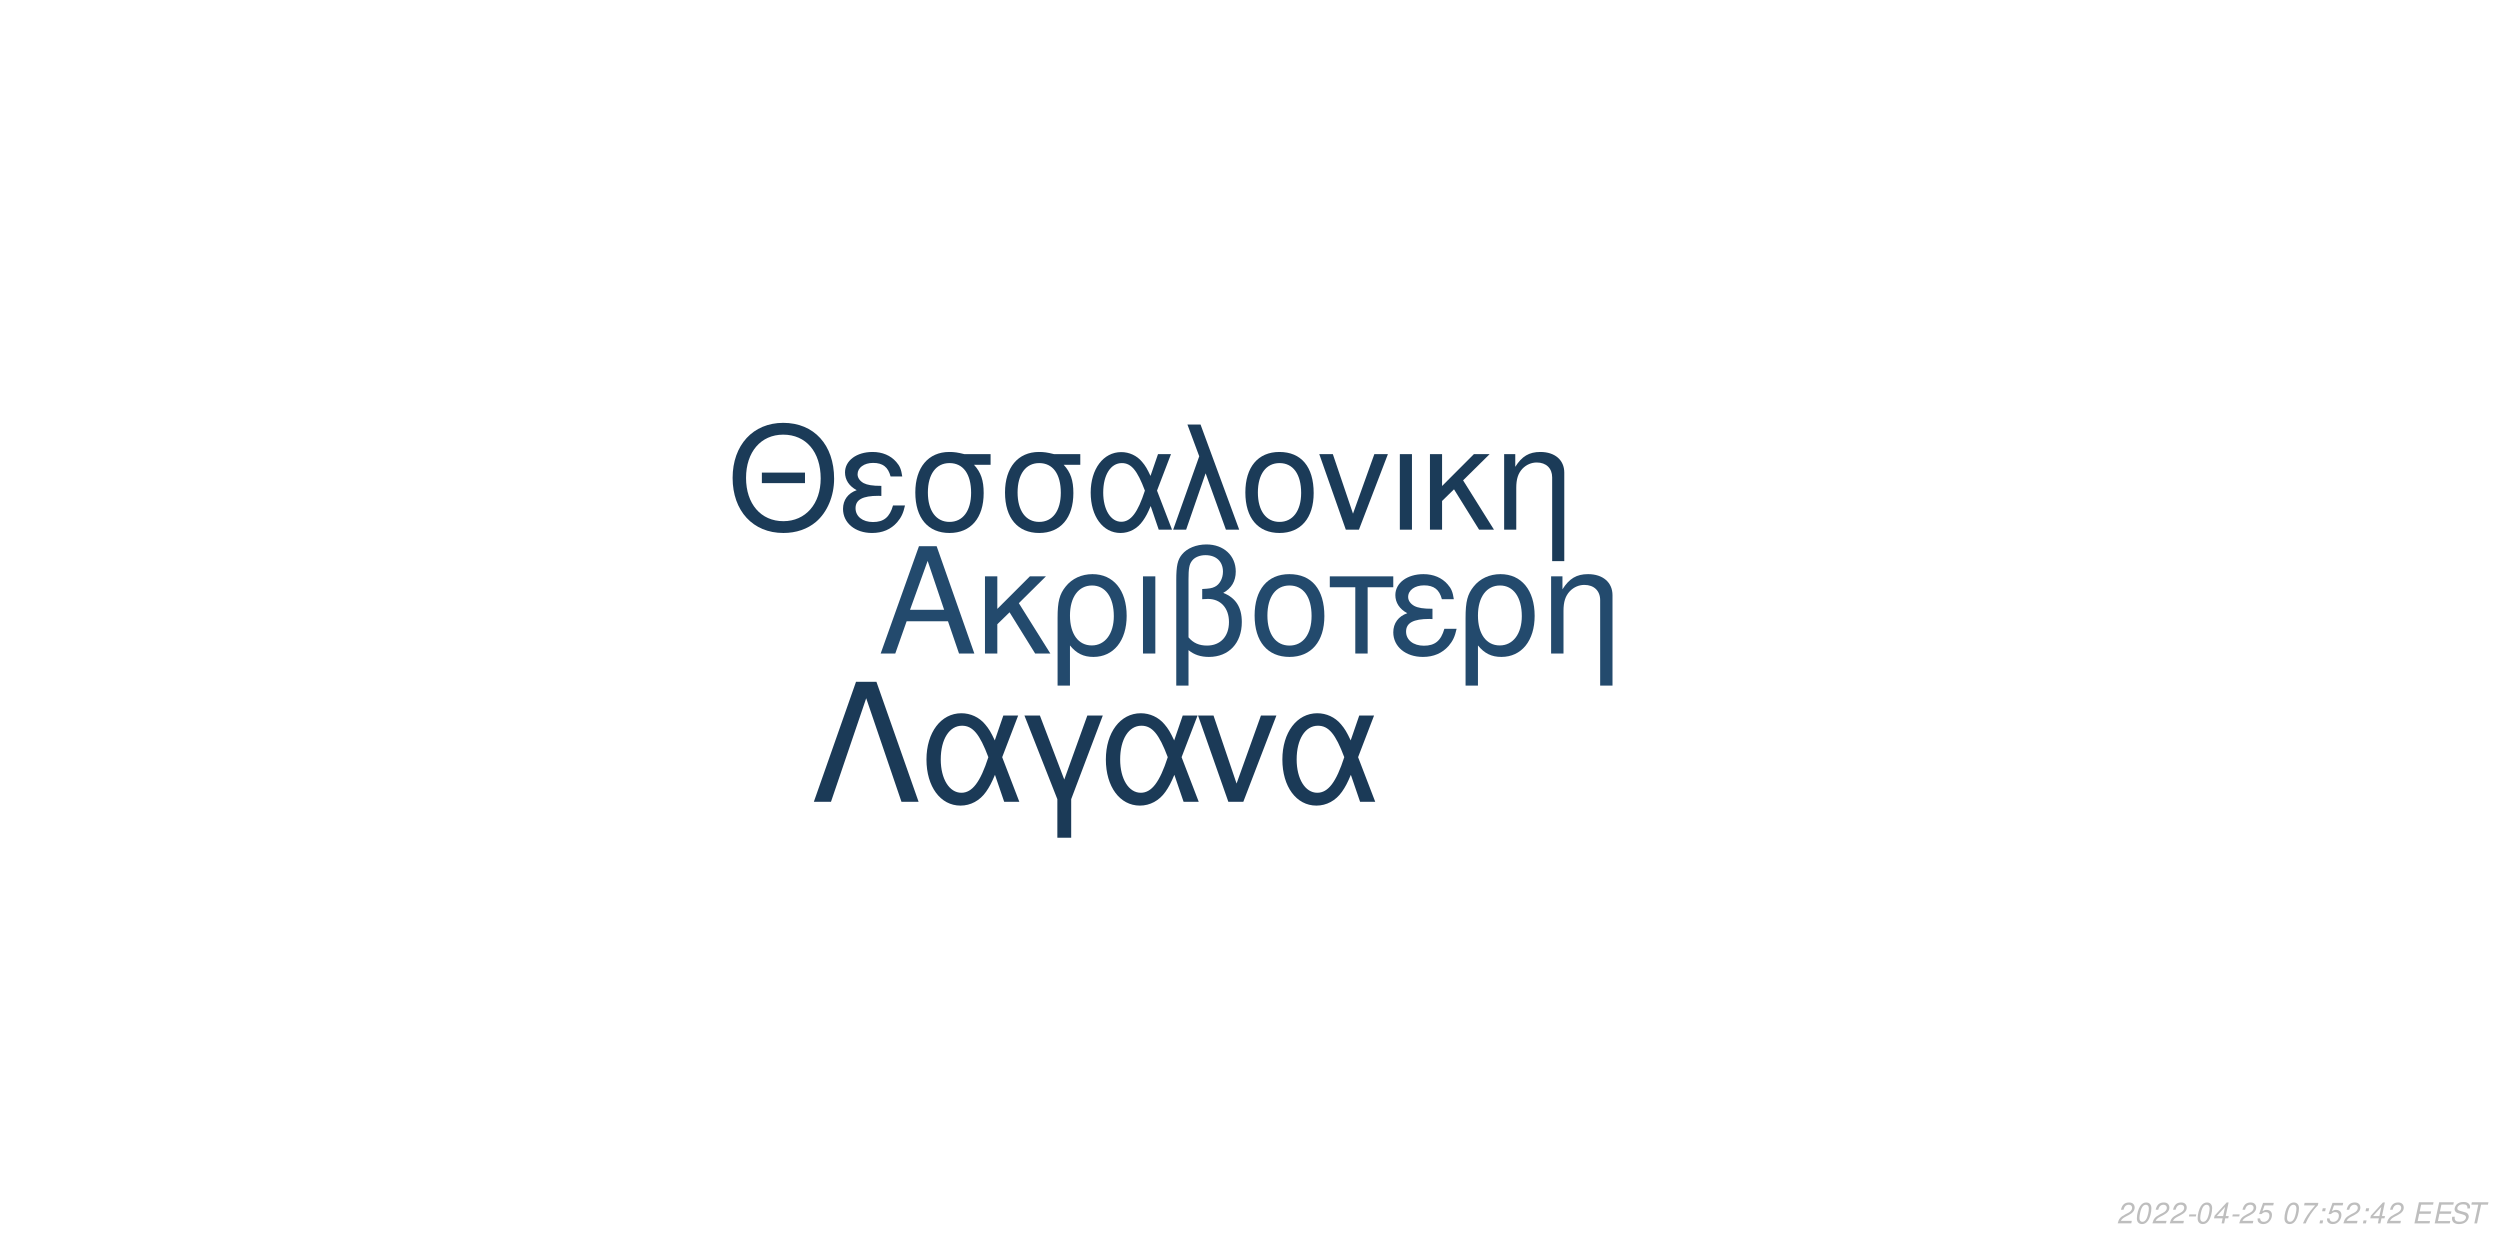
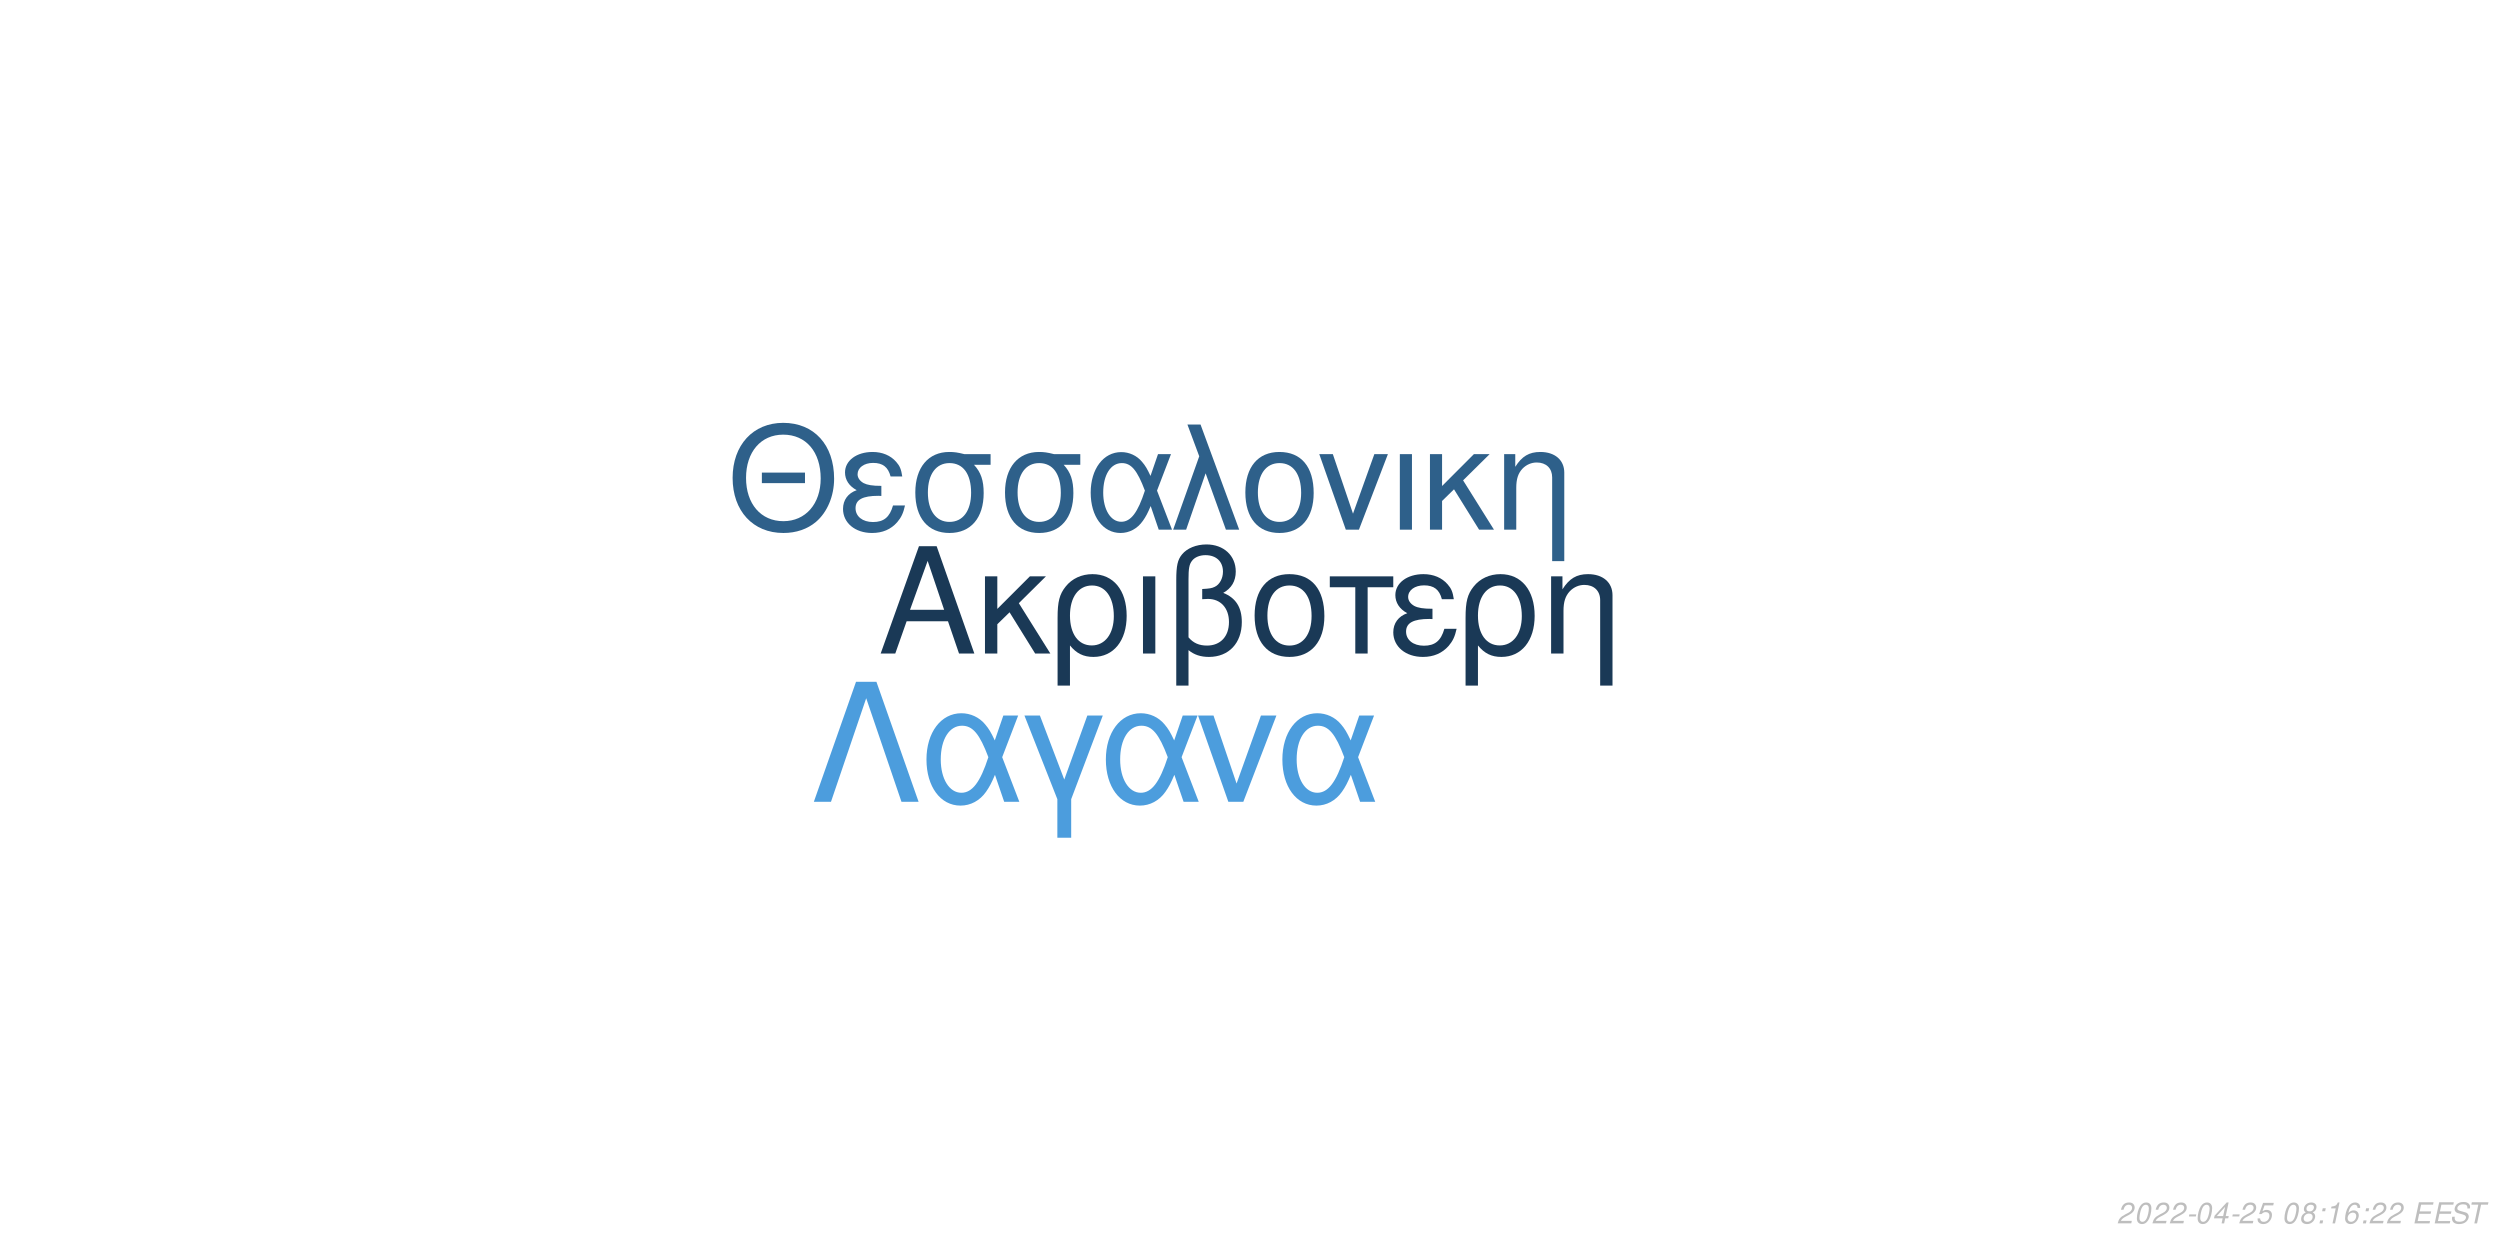
<svg xmlns="http://www.w3.org/2000/svg" xmlns:xlink="http://www.w3.org/1999/xlink" width="864pt" height="432pt" viewBox="0 0 864 432" version="1.1">
  <defs>
    <g>
      <symbol overflow="visible" id="glyph0-0">
        <path style="stroke:none;" d="" />
      </symbol>
      <symbol overflow="visible" id="glyph0-1">
        <path style="stroke:none;" d="M 24.125 -11.141 L 27.938 0 L 33.234 0 L 20.203 -37.094 L 14.094 -37.094 L 0.859 0 L 5.906 0 L 9.828 -11.141 Z M 22.797 -15.109 L 11 -15.109 L 17.094 -32.016 Z M 22.797 -15.109 " />
      </symbol>
      <symbol overflow="visible" id="glyph0-2">
        <path style="stroke:none;" d="M 7.172 -15.422 L 7.172 -26.672 L 2.906 -26.672 L 2.906 0 L 7.172 0 L 7.172 -10.125 L 11.406 -14.25 L 20.25 0 L 25.5 0 L 14.609 -17.406 L 23.969 -26.672 L 18.422 -26.672 Z M 7.172 -15.422 " />
      </symbol>
      <symbol overflow="visible" id="glyph0-3">
        <path style="stroke:none;" d="M 3 11.094 L 7.281 11.094 L 7.281 -2.797 C 9.516 -0.047 11.953 1.172 15.375 1.172 C 22.344 1.172 26.875 -4.422 26.875 -13.031 C 26.875 -21.891 22.297 -27.438 15.062 -27.438 C 11.297 -27.438 7.984 -25.906 5.797 -23.156 C 3.672 -20.516 3 -17.969 3 -12.359 Z M 14.906 -23.516 C 19.547 -23.516 22.438 -19.438 22.438 -12.922 C 22.438 -6.812 19.391 -2.797 14.812 -2.797 C 10.172 -2.797 7.281 -6.766 7.281 -13.125 C 7.281 -19.484 10.234 -23.516 14.906 -23.516 Z M 14.906 -23.516 " />
      </symbol>
      <symbol overflow="visible" id="glyph0-4">
        <path style="stroke:none;" d="M 3.516 0 L 7.781 0 L 7.781 -26.672 L 3.516 -26.672 Z M 3.516 0 " />
      </symbol>
      <symbol overflow="visible" id="glyph0-5">
        <path style="stroke:none;" d="M 4.016 11.094 L 8.25 11.094 L 8.25 -1.172 C 10.172 0.406 12.422 1.172 15.312 1.172 C 22.188 1.172 26.672 -3.609 26.672 -10.891 C 26.672 -15.984 24.578 -19.234 20.25 -20.969 C 23.109 -22.547 24.578 -25.031 24.578 -28.344 C 24.578 -33.844 20.406 -37.703 14.453 -37.703 C 10.938 -37.703 7.734 -36.391 6 -34.25 C 4.484 -32.422 4.016 -30.328 4.016 -25.391 Z M 8.25 -25.656 C 8.25 -29.359 8.5 -30.844 9.469 -32.062 C 10.375 -33.281 12.156 -34 14.094 -34 C 17.812 -34 20.156 -31.812 20.156 -28.297 C 20.156 -25.953 18.984 -23.812 17.297 -23.047 C 16.281 -22.547 15.469 -22.438 12.984 -22.297 L 12.984 -18.781 C 13.734 -18.828 14.344 -18.875 14.969 -18.875 C 19.344 -18.875 22.234 -15.719 22.234 -10.891 C 22.234 -5.906 19.281 -2.75 14.656 -2.75 C 11.953 -2.75 9.922 -3.609 8.25 -5.594 Z M 8.25 -25.656 " />
      </symbol>
      <symbol overflow="visible" id="glyph0-6">
        <path style="stroke:none;" d="M 14.094 -27.438 C 6.562 -27.438 2.094 -22.094 2.094 -13.125 C 2.094 -4.125 6.562 1.172 14.141 1.172 C 21.672 1.172 26.203 -4.172 26.203 -12.922 C 26.203 -22.188 21.828 -27.438 14.094 -27.438 Z M 14.141 -23.516 C 18.938 -23.516 21.781 -19.594 21.781 -12.984 C 21.781 -6.672 18.828 -2.75 14.141 -2.75 C 9.422 -2.75 6.516 -6.672 6.516 -13.125 C 6.516 -19.594 9.422 -23.516 14.141 -23.516 Z M 14.141 -23.516 " />
      </symbol>
      <symbol overflow="visible" id="glyph0-7">
        <path style="stroke:none;" d="M 7.891 0 L 12.156 0 L 12.156 -22.906 L 21.016 -22.906 L 21.016 -26.672 L -0.922 -26.672 L -0.922 -22.906 L 7.891 -22.906 Z M 7.891 0 " />
      </symbol>
      <symbol overflow="visible" id="glyph0-8">
        <path style="stroke:none;" d="M 14.562 -15.469 C 11.344 -15.469 9.562 -15.781 8.297 -16.438 C 6.922 -17.203 6.156 -18.328 6.156 -19.547 C 6.156 -21.891 8.453 -23.562 11.656 -23.562 C 15.062 -23.562 16.953 -22.094 17.812 -18.781 L 21.938 -18.781 C 21.578 -21.266 21.062 -22.5 19.797 -23.922 C 17.812 -26.203 14.906 -27.438 11.453 -27.438 C 5.797 -27.438 1.734 -24.375 1.734 -20.203 C 1.734 -17.609 3.156 -15.375 5.859 -13.938 C 2.797 -12.875 1.016 -10.484 1.016 -7.328 C 1.016 -2.391 5.297 1.172 11.25 1.172 C 14.969 1.172 17.906 -0.109 20.156 -2.641 C 21.578 -4.328 22.297 -5.797 22.906 -8.547 L 18.672 -8.547 C 17.5 -4.422 15.422 -2.703 11.609 -2.703 C 7.938 -2.703 5.438 -4.688 5.438 -7.578 C 5.438 -10.578 7.938 -11.953 13.484 -11.953 C 13.641 -11.953 14.094 -11.953 14.562 -11.906 Z M 14.562 -15.469 " />
      </symbol>
      <symbol overflow="visible" id="glyph0-9">
        <path style="stroke:none;" d="M 3.562 -26.672 L 3.562 0 L 7.844 0 L 7.844 -14.703 C 7.844 -17.906 8.5 -19.891 10.031 -21.531 C 11.406 -22.953 13.188 -23.719 15.062 -23.719 C 18.375 -23.719 20.516 -21.672 20.516 -18.469 L 20.516 11.094 L 24.781 11.094 L 24.781 -20.156 C 24.781 -24.578 21.469 -27.438 16.328 -27.438 C 12.359 -27.438 9.828 -25.906 7.484 -22.188 L 7.484 -26.672 Z M 3.562 -26.672 " />
      </symbol>
      <symbol overflow="visible" id="glyph1-0">
        <path style="stroke:none;" d="" />
      </symbol>
      <symbol overflow="visible" id="glyph1-1">
        <path style="stroke:none;" d="M 26.859 -19.734 L 11.953 -19.734 L 11.953 -16.094 L 26.859 -16.094 Z M 19.328 -36.922 C 8.922 -36.922 1.844 -29.25 1.844 -17.891 C 1.844 -6.484 8.875 1.141 19.391 1.141 C 23.812 1.141 27.703 -0.203 30.641 -2.688 C 34.578 -6.031 36.922 -11.656 36.922 -17.594 C 36.922 -29.297 30 -36.922 19.328 -36.922 Z M 19.328 -32.844 C 27.203 -32.844 32.281 -26.906 32.281 -17.688 C 32.281 -8.922 27.062 -2.938 19.391 -2.938 C 11.609 -2.938 6.484 -8.922 6.484 -17.891 C 6.484 -26.859 11.609 -32.844 19.328 -32.844 Z M 19.328 -32.844 " />
      </symbol>
      <symbol overflow="visible" id="glyph1-2">
        <path style="stroke:none;" d="M 14.25 -15.141 C 11.109 -15.141 9.375 -15.453 8.125 -16.094 C 6.781 -16.844 6.031 -17.938 6.031 -19.141 C 6.031 -21.422 8.266 -23.078 11.406 -23.078 C 14.75 -23.078 16.594 -21.625 17.438 -18.391 L 21.469 -18.391 C 21.125 -20.828 20.625 -22.031 19.391 -23.422 C 17.438 -25.656 14.594 -26.859 11.219 -26.859 C 5.688 -26.859 1.688 -23.875 1.688 -19.781 C 1.688 -17.234 3.094 -15.047 5.734 -13.656 C 2.734 -12.609 1 -10.266 1 -7.172 C 1 -2.344 5.188 1.141 11.016 1.141 C 14.656 1.141 17.547 -0.094 19.734 -2.594 C 21.125 -4.234 21.828 -5.688 22.422 -8.375 L 18.281 -8.375 C 17.141 -4.328 15.094 -2.641 11.359 -2.641 C 7.766 -2.641 5.328 -4.578 5.328 -7.422 C 5.328 -10.359 7.766 -11.703 13.203 -11.703 C 13.359 -11.703 13.797 -11.703 14.25 -11.656 Z M 14.25 -15.141 " />
      </symbol>
      <symbol overflow="visible" id="glyph1-3">
        <path style="stroke:none;" d="M 29 -26.109 L 19.938 -26.109 C 17.594 -26.703 16.438 -26.859 14.703 -26.859 C 7.469 -26.859 2.984 -21.469 2.984 -12.859 C 2.984 -4.031 7.375 1.141 14.797 1.141 C 22.172 1.141 26.609 -4.078 26.609 -12.656 C 26.609 -17.047 25.656 -19.828 23.266 -22.422 L 29 -22.422 Z M 14.797 -23.016 C 19.531 -23.016 22.266 -19.234 22.266 -12.75 C 22.266 -6.531 19.438 -2.688 14.797 -2.688 C 10.172 -2.688 7.328 -6.531 7.328 -12.859 C 7.328 -19.188 10.172 -23.016 14.797 -23.016 Z M 14.797 -23.016 " />
      </symbol>
      <symbol overflow="visible" id="glyph1-4">
        <path style="stroke:none;" d="M 29.344 -26.109 L 24.859 -26.109 L 22.266 -18.578 C 21.125 -21.031 20.484 -22.125 19.328 -23.469 C 17.547 -25.609 14.906 -26.812 12.156 -26.812 C 5.984 -26.812 1.594 -20.984 1.594 -12.812 C 1.594 -4.578 5.828 1.141 11.906 1.141 C 14.953 1.141 17.734 -0.344 19.625 -3.047 C 20.672 -4.531 21.281 -5.688 22.328 -8.172 L 25.109 0 L 29.703 0 L 24.516 -13.5 Z M 20.328 -13.5 C 17.891 -5.922 15.453 -2.734 12.156 -2.734 C 8.516 -2.734 5.922 -6.922 5.922 -12.812 C 5.922 -18.938 8.516 -23.016 12.359 -23.016 C 15.594 -23.016 17.688 -20.531 20.328 -13.5 Z M 20.328 -13.5 " />
      </symbol>
      <symbol overflow="visible" id="glyph1-5">
        <path style="stroke:none;" d="M 1.094 0 L 5.578 0 L 12.312 -19.484 L 19.328 0 L 23.922 0 L 10.562 -36.328 L 6.031 -36.328 L 10.109 -25.359 Z M 1.094 0 " />
      </symbol>
      <symbol overflow="visible" id="glyph1-6">
        <path style="stroke:none;" d="M 13.797 -26.859 C 6.422 -26.859 2.047 -21.625 2.047 -12.859 C 2.047 -4.031 6.422 1.141 13.859 1.141 C 21.234 1.141 25.656 -4.078 25.656 -12.656 C 25.656 -21.719 21.375 -26.859 13.797 -26.859 Z M 13.859 -23.016 C 18.531 -23.016 21.328 -19.188 21.328 -12.703 C 21.328 -6.531 18.438 -2.688 13.859 -2.688 C 9.219 -2.688 6.375 -6.531 6.375 -12.859 C 6.375 -19.188 9.219 -23.016 13.859 -23.016 Z M 13.859 -23.016 " />
      </symbol>
      <symbol overflow="visible" id="glyph1-7">
        <path style="stroke:none;" d="M 14.297 0 L 24.312 -26.109 L 19.625 -26.109 L 12.25 -5.531 L 5.281 -26.109 L 0.594 -26.109 L 9.766 0 Z M 14.297 0 " />
      </symbol>
      <symbol overflow="visible" id="glyph1-8">
        <path style="stroke:none;" d="M 3.438 0 L 7.625 0 L 7.625 -26.109 L 3.438 -26.109 Z M 3.438 0 " />
      </symbol>
      <symbol overflow="visible" id="glyph1-9">
        <path style="stroke:none;" d="M 7.031 -15.094 L 7.031 -26.109 L 2.844 -26.109 L 2.844 0 L 7.031 0 L 7.031 -9.922 L 11.156 -13.953 L 19.828 0 L 24.969 0 L 14.297 -17.047 L 23.469 -26.109 L 18.031 -26.109 Z M 7.031 -15.094 " />
      </symbol>
      <symbol overflow="visible" id="glyph1-10">
        <path style="stroke:none;" d="M 3.484 -26.109 L 3.484 0 L 7.672 0 L 7.672 -14.406 C 7.672 -17.547 8.328 -19.484 9.812 -21.078 C 11.156 -22.469 12.906 -23.219 14.75 -23.219 C 17.984 -23.219 20.078 -21.234 20.078 -18.094 L 20.078 10.859 L 24.266 10.859 L 24.266 -19.734 C 24.266 -24.062 21.031 -26.859 16 -26.859 C 12.109 -26.859 9.609 -25.359 7.328 -21.719 L 7.328 -26.109 Z M 3.484 -26.109 " />
      </symbol>
      <symbol overflow="visible" id="glyph2-0">
        <path style="stroke:none;" d="" />
      </symbol>
      <symbol overflow="visible" id="glyph2-1">
        <path style="stroke:none;" d="M 22.531 -41.484 L 15.484 -41.484 L 0.906 0 L 6.828 0 L 19 -35.797 L 31.188 0 L 37.109 0 Z M 22.531 -41.484 " />
      </symbol>
      <symbol overflow="visible" id="glyph2-2">
        <path style="stroke:none;" d="M 33.516 -29.812 L 28.391 -29.812 L 25.438 -21.219 C 24.125 -24.016 23.391 -25.266 22.078 -26.797 C 20.031 -29.25 17.016 -30.609 13.891 -30.609 C 6.828 -30.609 1.828 -23.953 1.828 -14.625 C 1.828 -5.234 6.656 1.312 13.594 1.312 C 17.078 1.312 20.266 -0.391 22.422 -3.469 C 23.609 -5.172 24.297 -6.484 25.5 -9.328 L 28.688 0 L 33.922 0 L 28 -15.422 Z M 23.219 -15.422 C 20.422 -6.766 17.641 -3.125 13.891 -3.125 C 9.734 -3.125 6.766 -7.906 6.766 -14.625 C 6.766 -21.625 9.734 -26.297 14.109 -26.297 C 17.812 -26.297 20.203 -23.453 23.219 -15.422 Z M 23.219 -15.422 " />
      </symbol>
      <symbol overflow="visible" id="glyph2-3">
        <path style="stroke:none;" d="M 12.062 12.406 L 16.844 12.406 L 16.844 -0.906 L 27.766 -29.812 L 22.422 -29.812 L 14.453 -7.688 L 6.031 -29.812 L 0.688 -29.812 L 12.062 -0.906 Z M 12.062 12.406 " />
      </symbol>
      <symbol overflow="visible" id="glyph2-4">
        <path style="stroke:none;" d="M 16.328 0 L 27.766 -29.812 L 22.422 -29.812 L 14 -6.312 L 6.031 -29.812 L 0.688 -29.812 L 11.156 0 Z M 16.328 0 " />
      </symbol>
      <symbol overflow="visible" id="glyph3-0">
        <path style="stroke:none;" d="" />
      </symbol>
      <symbol overflow="visible" id="glyph3-1">
        <path style="stroke:none;" d="M 5.234 -0.875 L 1.469 -0.875 C 1.641 -1.375 2.203 -1.891 3.109 -2.344 L 4.234 -2.938 C 5.562 -3.625 6.219 -4.469 6.219 -5.484 C 6.219 -5.938 6.062 -6.359 5.797 -6.656 C 5.469 -7.047 4.984 -7.234 4.312 -7.234 C 2.766 -7.234 1.891 -6.453 1.484 -4.734 L 2.375 -4.734 C 2.484 -5.188 2.609 -5.484 2.797 -5.75 C 3.094 -6.203 3.609 -6.453 4.188 -6.453 C 4.891 -6.453 5.344 -6.031 5.344 -5.375 C 5.344 -4.703 4.859 -4.094 4.016 -3.656 L 2.984 -3.125 C 1.234 -2.188 0.797 -1.656 0.344 -0.016 L 5.047 -0.016 Z M 5.234 -0.875 " />
      </symbol>
      <symbol overflow="visible" id="glyph3-2">
        <path style="stroke:none;" d="M 4.203 -7.234 C 3.375 -7.234 2.688 -6.812 2.125 -5.984 C 1.484 -5.047 0.984 -3.188 0.984 -1.734 C 0.984 -1.109 1.172 -0.562 1.484 -0.266 C 1.797 0.047 2.281 0.234 2.766 0.234 C 3.625 0.234 4.281 -0.156 4.859 -1.016 C 5.516 -1.953 6 -3.797 6 -5.266 C 6 -6.5 5.328 -7.234 4.203 -7.234 Z M 4.094 -6.453 C 4.734 -6.453 5.125 -5.984 5.125 -5.156 C 5.125 -4.203 4.781 -2.625 4.406 -1.812 C 3.984 -0.938 3.516 -0.547 2.875 -0.547 C 2.25 -0.547 1.875 -1.031 1.875 -1.828 C 1.875 -2.797 2.203 -4.344 2.594 -5.203 C 2.984 -6.047 3.453 -6.453 4.094 -6.453 Z M 4.094 -6.453 " />
      </symbol>
      <symbol overflow="visible" id="glyph3-3">
        <path style="stroke:none;" d="M 3.516 -3.125 L 1.125 -3.125 L 0.969 -2.406 L 3.359 -2.406 Z M 3.516 -3.125 " />
      </symbol>
      <symbol overflow="visible" id="glyph3-4">
        <path style="stroke:none;" d="M 3.625 -1.75 L 3.266 0 L 4.141 0 L 4.516 -1.75 L 5.562 -1.75 L 5.734 -2.531 L 4.688 -2.531 L 5.688 -7.234 L 5.016 -7.234 L 0.844 -2.672 L 0.641 -1.75 Z M 3.797 -2.531 L 1.594 -2.531 L 4.469 -5.703 Z M 3.797 -2.531 " />
      </symbol>
      <symbol overflow="visible" id="glyph3-5">
        <path style="stroke:none;" d="M 6.297 -7.094 L 2.594 -7.094 L 1.234 -3.234 L 2.047 -3.234 C 2.656 -3.766 2.938 -3.906 3.531 -3.906 C 4.328 -3.906 4.797 -3.453 4.797 -2.688 C 4.797 -1.438 3.969 -0.547 2.828 -0.547 C 2.031 -0.547 1.609 -0.938 1.578 -1.734 L 0.703 -1.734 L 0.703 -1.516 C 0.703 -0.938 0.844 -0.547 1.188 -0.266 C 1.562 0.062 2.078 0.234 2.703 0.234 C 3.656 0.234 4.391 -0.156 4.984 -0.922 C 5.422 -1.5 5.672 -2.234 5.672 -2.953 C 5.672 -4 4.938 -4.672 3.812 -4.672 C 3.328 -4.672 2.906 -4.547 2.406 -4.234 L 3.109 -6.219 L 6.109 -6.219 Z M 6.297 -7.094 " />
      </symbol>
      <symbol overflow="visible" id="glyph3-6">
        <path style="stroke:none;" d="" />
      </symbol>
      <symbol overflow="visible" id="glyph3-7">
-         <path style="stroke:none;" d="M 6.703 -7.094 L 1.953 -7.094 L 1.766 -6.219 L 5.594 -6.219 C 3.344 -3.688 2.266 -2.109 1.375 0 L 2.344 0 C 3.031 -1.906 4.828 -4.594 6.547 -6.281 Z M 6.703 -7.094 " />
+         <path style="stroke:none;" d="M 4.766 -3.797 C 5.078 -3.969 5.234 -4.078 5.438 -4.234 C 5.812 -4.594 6.062 -5.172 6.062 -5.734 C 6.062 -6.625 5.344 -7.234 4.266 -7.234 C 2.812 -7.234 1.703 -6.219 1.703 -4.875 C 1.703 -4.406 1.875 -4.125 2.359 -3.812 C 1.297 -3.312 0.75 -2.516 0.75 -1.469 C 0.75 -0.438 1.547 0.234 2.812 0.234 C 3.656 0.234 4.359 -0.094 4.938 -0.734 C 5.359 -1.234 5.609 -1.859 5.609 -2.438 C 5.609 -3.047 5.312 -3.516 4.766 -3.797 Z M 4.109 -6.453 C 4.797 -6.453 5.188 -6.125 5.188 -5.578 C 5.188 -5.266 5.062 -4.922 4.859 -4.672 C 4.562 -4.312 4.188 -4.156 3.656 -4.156 C 2.984 -4.156 2.594 -4.453 2.594 -4.984 C 2.594 -5.859 3.203 -6.453 4.109 -6.453 Z M 3.453 -3.406 C 4.234 -3.406 4.734 -2.984 4.734 -2.312 C 4.734 -1.312 3.922 -0.547 2.875 -0.547 C 2.125 -0.547 1.625 -0.969 1.625 -1.625 C 1.625 -2.609 2.438 -3.406 3.453 -3.406 Z M 3.453 -3.406 " />
      </symbol>
      <symbol overflow="visible" id="glyph3-8">
        <path style="stroke:none;" d="M 2.359 -1.031 L 1.312 -1.031 L 1.094 0 L 2.141 0 Z M 3.266 -5.234 L 2.219 -5.234 L 2 -4.203 L 3.047 -4.203 Z M 3.266 -5.234 " />
      </symbol>
      <symbol overflow="visible" id="glyph3-9">
+         <path style="stroke:none;" d="M 3.703 -5.188 L 2.594 0 L 3.469 0 L 5.016 -7.234 L 4.438 -7.234 C 3.906 -6.156 3.688 -6.016 2.234 -5.812 L 2.109 -5.188 Z M 3.703 -5.188 " />
+       </symbol>
+       <symbol overflow="visible" id="glyph3-10">
+         <path style="stroke:none;" d="M 6.125 -5.344 L 6.141 -5.625 C 6.141 -6.609 5.453 -7.234 4.391 -7.234 C 3.438 -7.234 2.641 -6.719 2.016 -5.703 C 1.422 -4.781 0.938 -2.953 0.938 -1.688 C 0.938 -0.516 1.688 0.234 2.859 0.234 C 3.703 0.234 4.438 -0.156 5 -0.875 C 5.406 -1.422 5.672 -2.156 5.672 -2.766 C 5.672 -3.812 4.969 -4.5 3.906 -4.5 C 3.234 -4.5 2.672 -4.234 2.094 -3.625 C 2.406 -5.375 3.234 -6.453 4.25 -6.453 C 4.703 -6.453 5.062 -6.234 5.172 -5.844 C 5.203 -5.719 5.234 -5.578 5.25 -5.344 Z M 3.656 -3.734 C 4.344 -3.734 4.797 -3.281 4.797 -2.625 C 4.797 -1.469 3.984 -0.547 2.984 -0.547 C 2.297 -0.547 1.812 -1.047 1.812 -1.766 C 1.812 -2.859 2.625 -3.734 3.656 -3.734 Z M 3.656 -3.734 " />
+       </symbol>
+       <symbol overflow="visible" id="glyph3-11">
        <path style="stroke:none;" d="M 2.547 -3.312 L 6.5 -3.312 L 6.688 -4.141 L 2.719 -4.141 L 3.219 -6.469 L 7.344 -6.469 L 7.516 -7.297 L 2.453 -7.297 L 0.906 0 L 6.125 0 L 6.297 -0.812 L 2.016 -0.812 Z M 2.547 -3.312 " />
      </symbol>
-       <symbol overflow="visible" id="glyph3-10">
+       <symbol overflow="visible" id="glyph3-12">
        <path style="stroke:none;" d="M 7.062 -5.156 C 7.125 -5.438 7.141 -5.562 7.141 -5.703 C 7.141 -6.156 6.938 -6.594 6.594 -6.891 C 6.188 -7.25 5.656 -7.406 4.875 -7.406 C 3.844 -7.406 3.047 -7.125 2.5 -6.562 C 2.094 -6.141 1.781 -5.438 1.781 -4.922 C 1.781 -4.297 2.219 -3.766 2.891 -3.562 L 4.594 -3.094 C 5.406 -2.859 5.734 -2.578 5.734 -2.094 C 5.734 -1.781 5.547 -1.406 5.266 -1.141 C 4.844 -0.766 4.266 -0.578 3.453 -0.578 C 2.328 -0.578 1.812 -0.984 1.812 -1.906 C 1.812 -2.047 1.812 -2.125 1.844 -2.312 L 0.984 -2.312 C 0.906 -2.062 0.891 -1.906 0.891 -1.688 C 0.891 -0.484 1.797 0.234 3.297 0.234 C 4.359 0.234 5.234 -0.062 5.812 -0.609 C 6.344 -1.078 6.688 -1.797 6.688 -2.375 C 6.688 -2.641 6.609 -2.906 6.453 -3.156 C 6.234 -3.5 5.938 -3.703 5.469 -3.828 L 3.75 -4.312 C 2.984 -4.547 2.734 -4.734 2.734 -5.188 C 2.734 -5.547 2.875 -5.844 3.188 -6.109 C 3.547 -6.438 4.031 -6.594 4.703 -6.594 C 5.266 -6.594 5.688 -6.484 5.906 -6.297 C 6.094 -6.125 6.219 -5.797 6.219 -5.516 C 6.219 -5.422 6.203 -5.344 6.188 -5.156 Z M 7.062 -5.156 " />
      </symbol>
-       <symbol overflow="visible" id="glyph3-11">
+       <symbol overflow="visible" id="glyph3-13">
        <path style="stroke:none;" d="M 4.938 -6.469 L 7.312 -6.469 L 7.484 -7.297 L 1.75 -7.297 L 1.578 -6.469 L 3.984 -6.469 L 2.609 0 L 3.547 0 Z M 4.938 -6.469 " />
      </symbol>
    </g>
  </defs>
  <g id="surface1">
    <rect x="0" y="0" width="864" height="432" style="fill:rgb(100%,100%,100%);fill-opacity:1;stroke:none;" />
-     <g style="fill:rgb(13.725%,29.02%,42.745%);fill-opacity:1;">
+     <g style="fill:rgb(10.196%,22.353%,33.725%);fill-opacity:1;">
      <use xlink:href="#glyph0-1" x="303.5" y="225.861" />
      <use xlink:href="#glyph0-2" x="337.5" y="225.861" />
      <use xlink:href="#glyph0-3" x="362.5" y="225.861" />
      <use xlink:href="#glyph0-4" x="391.5" y="225.861" />
      <use xlink:href="#glyph0-5" x="402.5" y="225.861" />
      <use xlink:href="#glyph0-6" x="431.5" y="225.861" />
      <use xlink:href="#glyph0-7" x="460.5" y="225.861" />
      <use xlink:href="#glyph0-8" x="480.5" y="225.861" />
      <use xlink:href="#glyph0-3" x="503.5" y="225.861" />
      <use xlink:href="#glyph0-9" x="532.5" y="225.861" />
    </g>
-     <g style="fill:rgb(10.588%,23.137%,34.51%);fill-opacity:1;">
+     <g style="fill:rgb(18.039%,37.647%,54.118%);fill-opacity:1;">
      <use xlink:href="#glyph1-1" x="251.348" y="183.058" />
      <use xlink:href="#glyph1-2" x="290.348" y="183.058" />
      <use xlink:href="#glyph1-3" x="313.348" y="183.058" />
      <use xlink:href="#glyph1-3" x="344.348" y="183.058" />
      <use xlink:href="#glyph1-4" x="375.348" y="183.058" />
      <use xlink:href="#glyph1-5" x="404.348" y="183.058" />
      <use xlink:href="#glyph1-6" x="428.348" y="183.058" />
      <use xlink:href="#glyph1-7" x="455.348" y="183.058" />
      <use xlink:href="#glyph1-8" x="480.348" y="183.058" />
      <use xlink:href="#glyph1-9" x="491.348" y="183.058" />
      <use xlink:href="#glyph1-10" x="516.348" y="183.058" />
    </g>
-     <g style="fill:rgb(10.588%,22.745%,34.118%);fill-opacity:1;">
+     <g style="fill:rgb(29.804%,61.569%,86.667%);fill-opacity:1;">
      <use xlink:href="#glyph2-1" x="280.359" y="277.105" />
      <use xlink:href="#glyph2-2" x="318.359" y="277.105" />
      <use xlink:href="#glyph2-3" x="353.359" y="277.105" />
      <use xlink:href="#glyph2-2" x="380.359" y="277.105" />
      <use xlink:href="#glyph2-4" x="413.359" y="277.105" />
      <use xlink:href="#glyph2-2" x="441.359" y="277.105" />
    </g>
    <g style="fill:rgb(74.51%,74.51%,74.51%);fill-opacity:1;">
      <use xlink:href="#glyph3-1" x="731.52" y="422.81" />
      <use xlink:href="#glyph3-2" x="737.52" y="422.81" />
      <use xlink:href="#glyph3-1" x="743.52" y="422.81" />
      <use xlink:href="#glyph3-1" x="749.52" y="422.81" />
      <use xlink:href="#glyph3-3" x="755.52" y="422.81" />
      <use xlink:href="#glyph3-2" x="758.52" y="422.81" />
      <use xlink:href="#glyph3-4" x="764.52" y="422.81" />
      <use xlink:href="#glyph3-3" x="770.52" y="422.81" />
      <use xlink:href="#glyph3-1" x="773.52" y="422.81" />
      <use xlink:href="#glyph3-5" x="779.52" y="422.81" />
      <use xlink:href="#glyph3-6" x="785.52" y="422.81" />
      <use xlink:href="#glyph3-2" x="788.52" y="422.81" />
      <use xlink:href="#glyph3-7" x="794.52" y="422.81" />
      <use xlink:href="#glyph3-8" x="800.52" y="422.81" />
-       <use xlink:href="#glyph3-5" x="803.52" y="422.81" />
-       <use xlink:href="#glyph3-1" x="809.52" y="422.81" />
+       <use xlink:href="#glyph3-9" x="803.52" y="422.81" />
+       <use xlink:href="#glyph3-10" x="809.52" y="422.81" />
      <use xlink:href="#glyph3-8" x="815.52" y="422.81" />
-       <use xlink:href="#glyph3-4" x="818.52" y="422.81" />
+       <use xlink:href="#glyph3-1" x="818.52" y="422.81" />
      <use xlink:href="#glyph3-1" x="824.52" y="422.81" />
      <use xlink:href="#glyph3-6" x="830.52" y="422.81" />
-       <use xlink:href="#glyph3-9" x="833.52" y="422.81" />
-       <use xlink:href="#glyph3-9" x="840.52" y="422.81" />
-       <use xlink:href="#glyph3-10" x="846.52" y="422.81" />
-       <use xlink:href="#glyph3-11" x="852.52" y="422.81" />
+       <use xlink:href="#glyph3-11" x="833.52" y="422.81" />
+       <use xlink:href="#glyph3-11" x="840.52" y="422.81" />
+       <use xlink:href="#glyph3-12" x="846.52" y="422.81" />
+       <use xlink:href="#glyph3-13" x="852.52" y="422.81" />
    </g>
  </g>
</svg>
